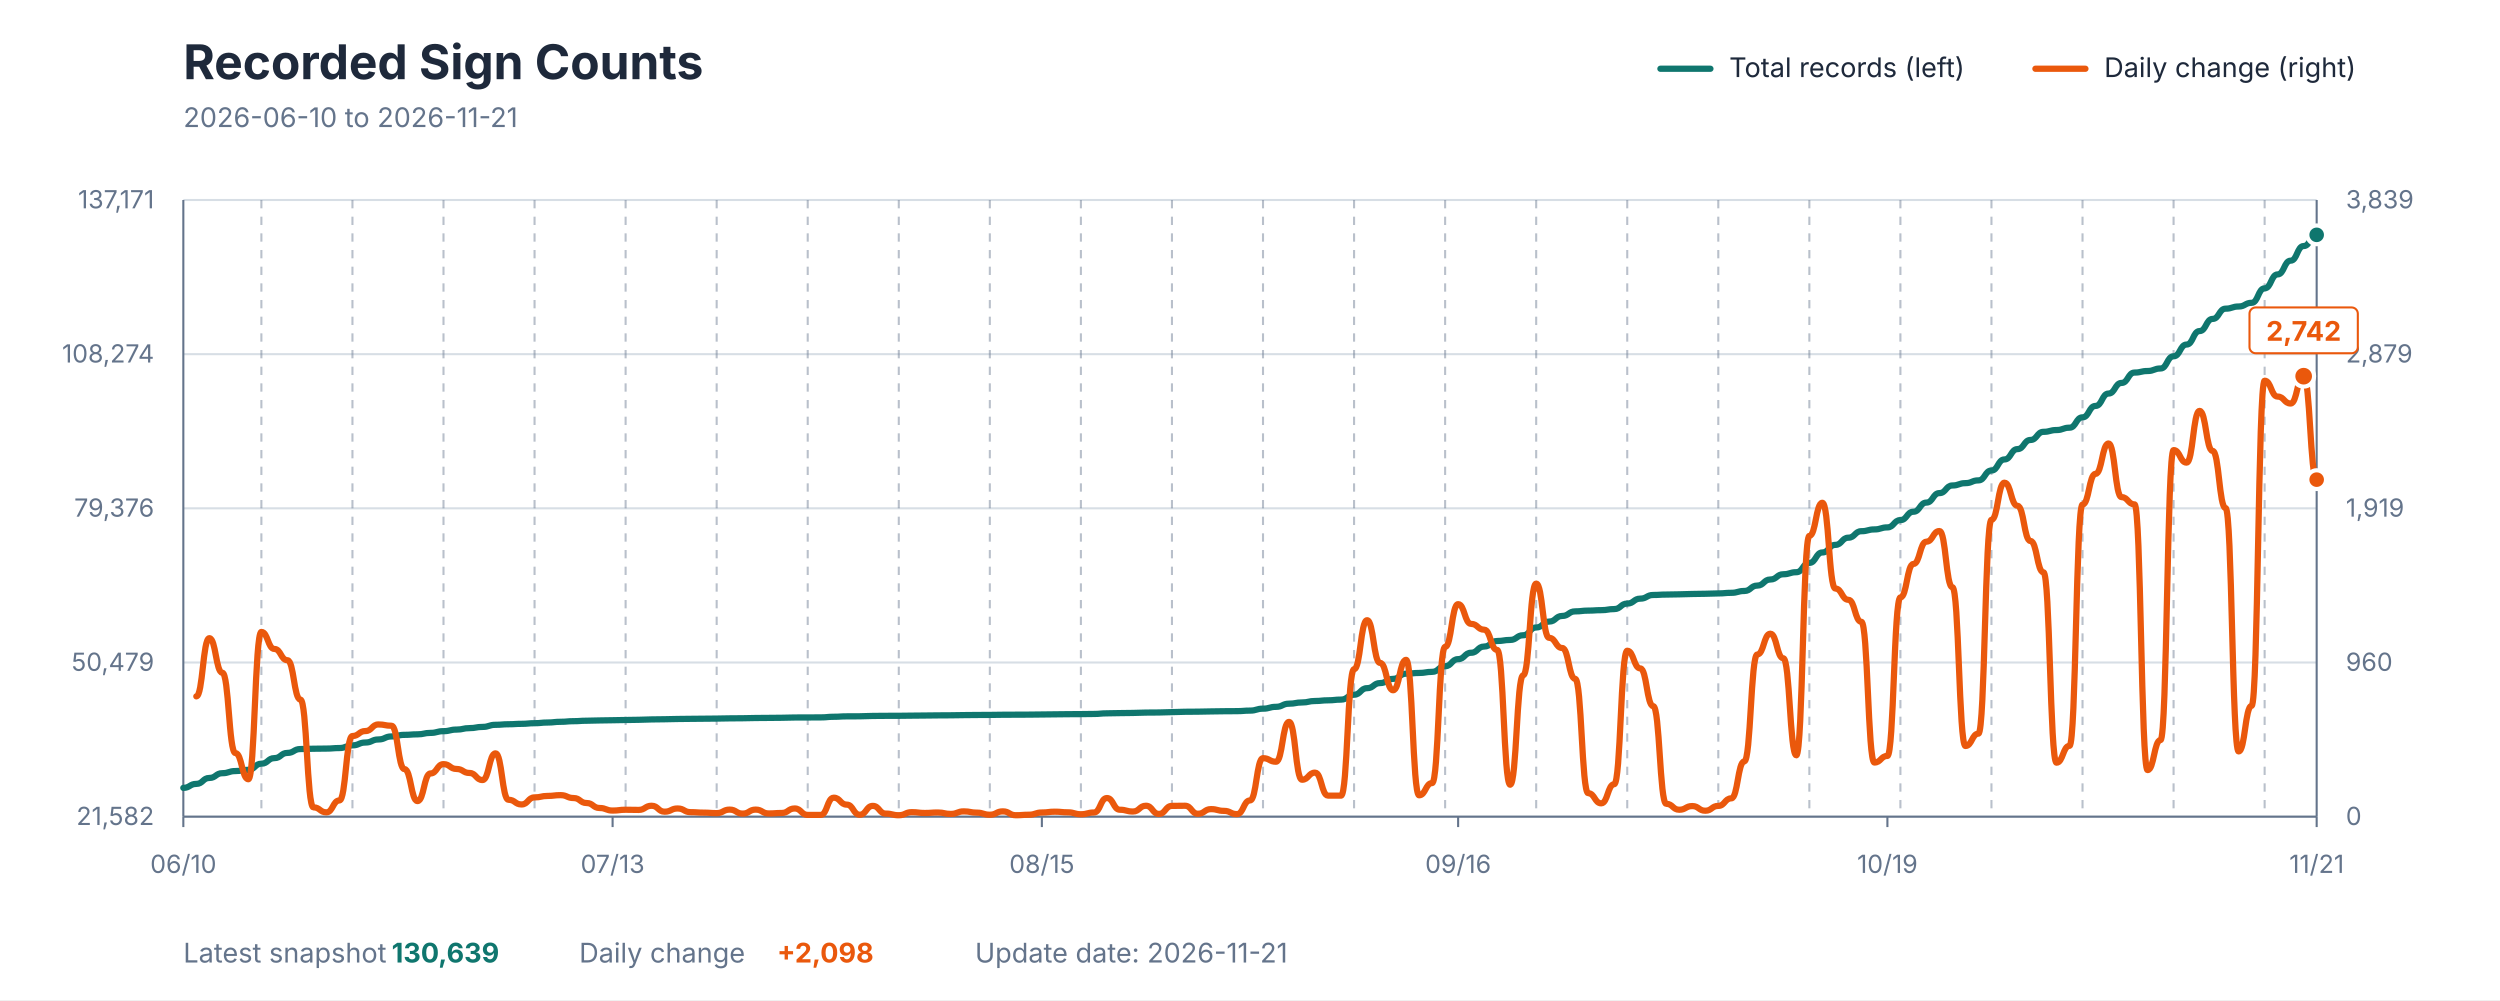
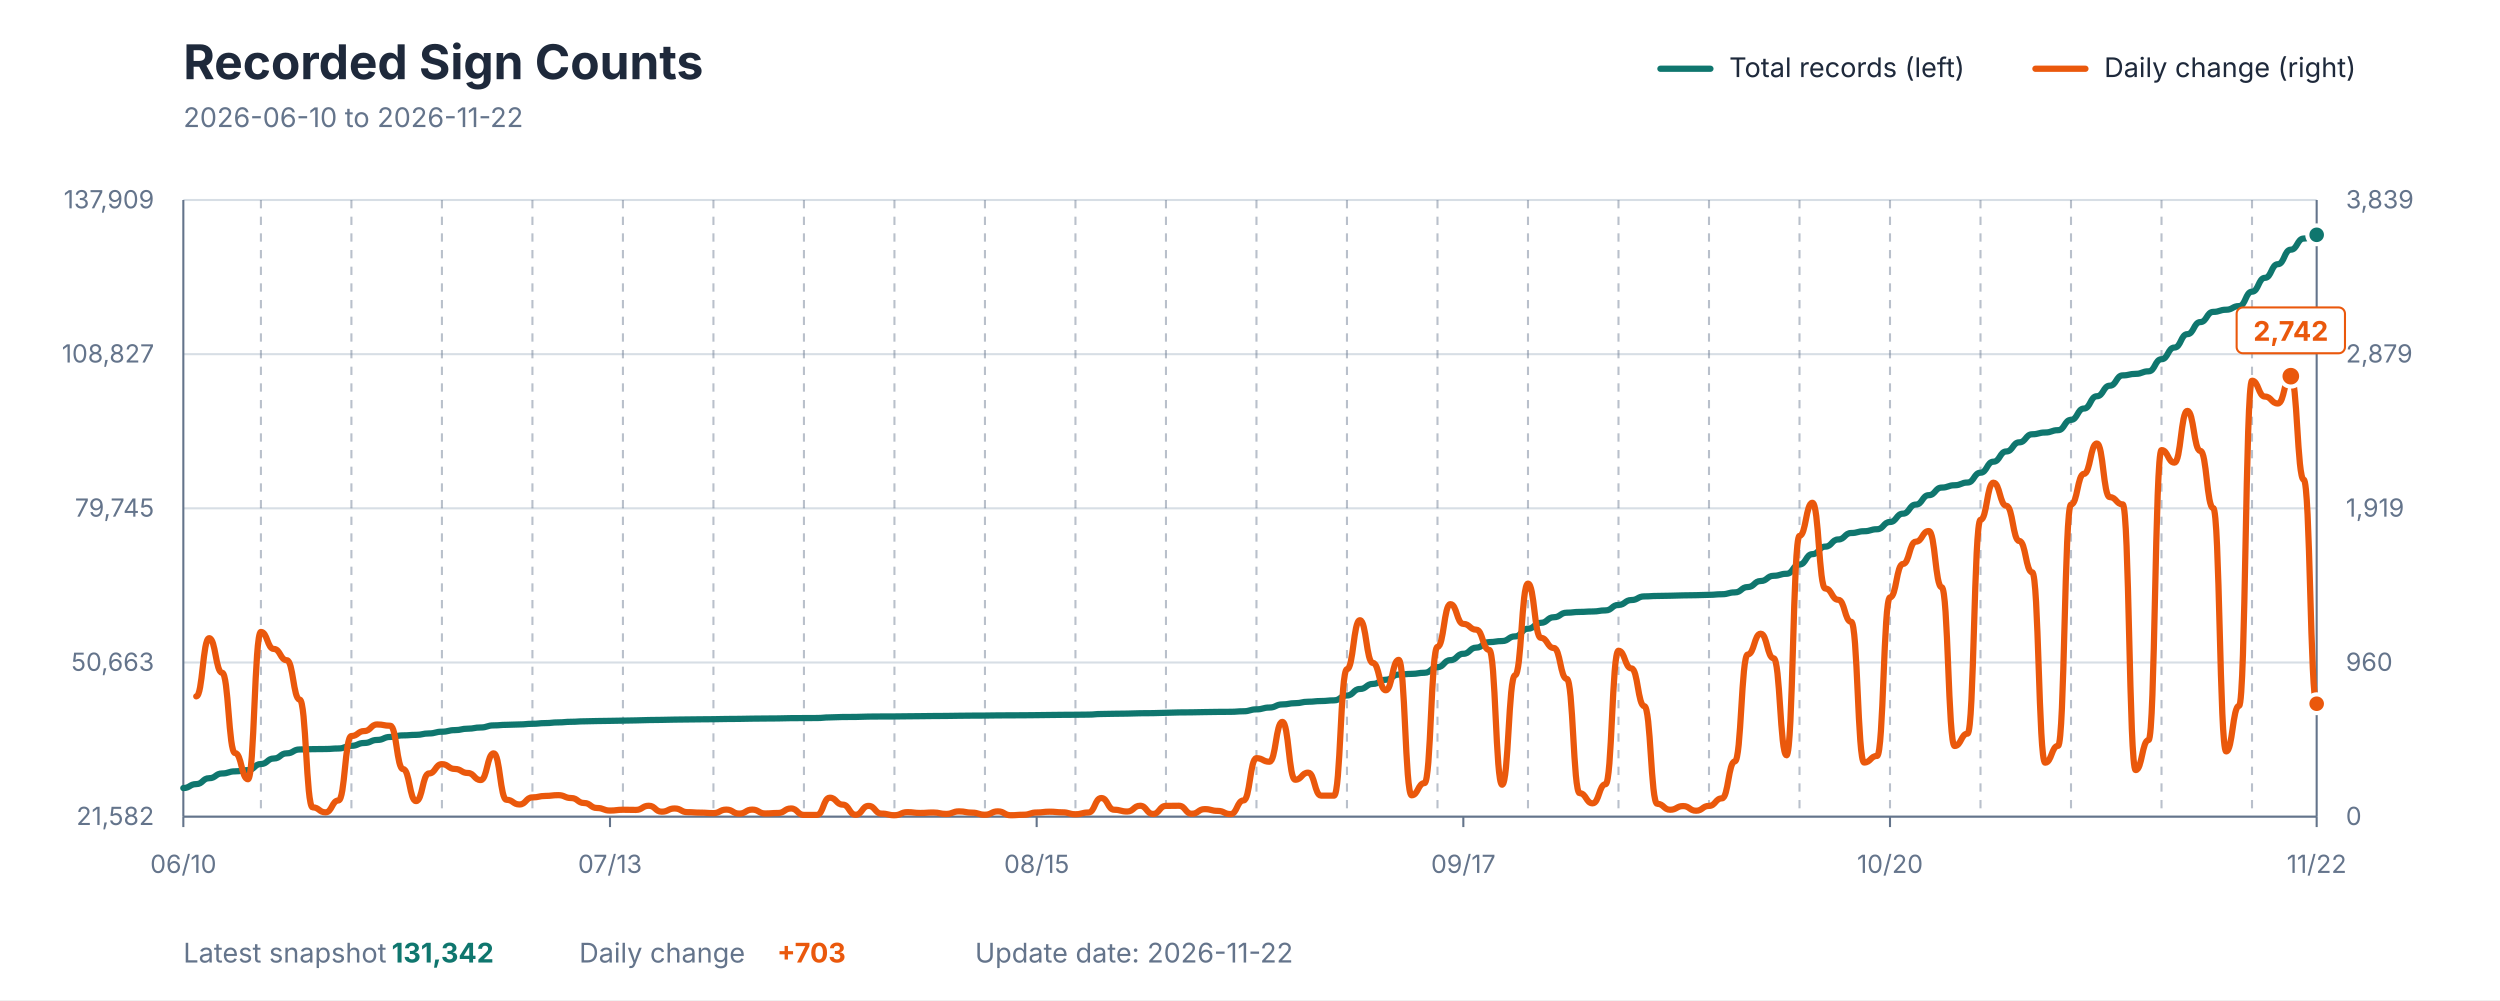
<svg xmlns="http://www.w3.org/2000/svg" viewBox="0 0 1200 480" role="img" aria-labelledby="title description">
  <style>
    text { font-family: -apple-system, BlinkMacSystemFont, "Segoe UI", sans-serif; }
    .title { fill: #1E293B; font-size: 23px; font-weight: 700; }
    .subtitle { fill: #64748B; font-size: 13px; }
    .axis-label { fill: #64748B; font-size: 12px; }
    .grid { stroke: #D7DEE5; stroke-width: 1; }
    .week { stroke: #64748B; stroke-width: 1; stroke-dasharray: 4 4; opacity: 0.45; }
    .axis { stroke: #64748B; stroke-width: 1; }
    .legend { fill: #1E293B; font-size: 13px; }
    .value { font-size: 13px; font-weight: 700; }
  </style>
  <rect width="1200" height="480" fill="#FFFFFF" />
  <text x="88" y="38" class="title">Recorded Sign Counts</text>
-   <text x="88" y="61" class="subtitle">2026-06-10 to 2026-11-21</text>
+   <text x="88" y="61" class="subtitle">2026-06-10 to 2026-11-22</text>
  <line x1="797" y1="33" x2="821" y2="33" stroke="#0F766E" stroke-width="3" stroke-linecap="round" />
  <text x="830" y="37" class="legend">Total records (left)</text>
  <line x1="977" y1="33" x2="1001" y2="33" stroke="#EA580C" stroke-width="3" stroke-linecap="round" />
  <text x="1010" y="37" class="legend">Daily change (right)</text>
  <line x1="88" y1="392" x2="1112" y2="392" class="grid" />
  <line x1="88" y1="318" x2="1112" y2="318" class="grid" />
  <line x1="88" y1="244" x2="1112" y2="244" class="grid" />
  <line x1="88" y1="170" x2="1112" y2="170" class="grid" />
  <line x1="88" y1="96" x2="1112" y2="96" class="grid" />
-   <line x1="125.463" y1="96" x2="125.463" y2="392" class="week" />
-   <line x1="169.171" y1="96" x2="169.171" y2="392" class="week" />
-   <line x1="212.878" y1="96" x2="212.878" y2="392" class="week" />
-   <line x1="256.585" y1="96" x2="256.585" y2="392" class="week" />
-   <line x1="300.293" y1="96" x2="300.293" y2="392" class="week" />
-   <line x1="344" y1="96" x2="344" y2="392" class="week" />
-   <line x1="387.707" y1="96" x2="387.707" y2="392" class="week" />
-   <line x1="431.415" y1="96" x2="431.415" y2="392" class="week" />
-   <line x1="475.122" y1="96" x2="475.122" y2="392" class="week" />
-   <line x1="518.829" y1="96" x2="518.829" y2="392" class="week" />
-   <line x1="562.537" y1="96" x2="562.537" y2="392" class="week" />
-   <line x1="606.244" y1="96" x2="606.244" y2="392" class="week" />
-   <line x1="649.951" y1="96" x2="649.951" y2="392" class="week" />
-   <line x1="693.659" y1="96" x2="693.659" y2="392" class="week" />
-   <line x1="737.366" y1="96" x2="737.366" y2="392" class="week" />
-   <line x1="781.073" y1="96" x2="781.073" y2="392" class="week" />
-   <line x1="824.78" y1="96" x2="824.78" y2="392" class="week" />
-   <line x1="868.488" y1="96" x2="868.488" y2="392" class="week" />
-   <line x1="912.195" y1="96" x2="912.195" y2="392" class="week" />
-   <line x1="955.902" y1="96" x2="955.902" y2="392" class="week" />
-   <line x1="999.61" y1="96" x2="999.61" y2="392" class="week" />
-   <line x1="1043.317" y1="96" x2="1043.317" y2="392" class="week" />
-   <line x1="1087.024" y1="96" x2="1087.024" y2="392" class="week" />
+   <line x1="125.236" y1="96" x2="125.236" y2="392" class="week" />
+   <line x1="168.679" y1="96" x2="168.679" y2="392" class="week" />
+   <line x1="212.121" y1="96" x2="212.121" y2="392" class="week" />
+   <line x1="255.564" y1="96" x2="255.564" y2="392" class="week" />
+   <line x1="299.006" y1="96" x2="299.006" y2="392" class="week" />
+   <line x1="342.448" y1="96" x2="342.448" y2="392" class="week" />
+   <line x1="385.891" y1="96" x2="385.891" y2="392" class="week" />
+   <line x1="429.333" y1="96" x2="429.333" y2="392" class="week" />
+   <line x1="472.776" y1="96" x2="472.776" y2="392" class="week" />
+   <line x1="516.218" y1="96" x2="516.218" y2="392" class="week" />
+   <line x1="559.661" y1="96" x2="559.661" y2="392" class="week" />
+   <line x1="603.103" y1="96" x2="603.103" y2="392" class="week" />
+   <line x1="646.545" y1="96" x2="646.545" y2="392" class="week" />
+   <line x1="689.988" y1="96" x2="689.988" y2="392" class="week" />
+   <line x1="733.43" y1="96" x2="733.43" y2="392" class="week" />
+   <line x1="776.873" y1="96" x2="776.873" y2="392" class="week" />
+   <line x1="820.315" y1="96" x2="820.315" y2="392" class="week" />
+   <line x1="863.758" y1="96" x2="863.758" y2="392" class="week" />
+   <line x1="907.2" y1="96" x2="907.2" y2="392" class="week" />
+   <line x1="950.642" y1="96" x2="950.642" y2="392" class="week" />
+   <line x1="994.085" y1="96" x2="994.085" y2="392" class="week" />
+   <line x1="1037.527" y1="96" x2="1037.527" y2="392" class="week" />
+   <line x1="1080.97" y1="96" x2="1080.97" y2="392" class="week" />
  <line x1="88" y1="96" x2="88" y2="392" class="axis" />
  <line x1="1112" y1="96" x2="1112" y2="392" class="axis" />
  <line x1="88" y1="392" x2="1112" y2="392" class="axis" />
  <text x="74" y="396" text-anchor="end" class="axis-label">21,582</text>
-   <text x="74" y="322" text-anchor="end" class="axis-label">50,479</text>
-   <text x="74" y="248" text-anchor="end" class="axis-label">79,376</text>
-   <text x="74" y="174" text-anchor="end" class="axis-label">108,274</text>
-   <text x="74" y="100" text-anchor="end" class="axis-label">137,171</text>
+   <text x="74" y="322" text-anchor="end" class="axis-label">50,663</text>
+   <text x="74" y="248" text-anchor="end" class="axis-label">79,745</text>
+   <text x="74" y="174" text-anchor="end" class="axis-label">108,827</text>
+   <text x="74" y="100" text-anchor="end" class="axis-label">137,909</text>
  <text x="1126" y="396" text-anchor="start" class="axis-label">0</text>
  <text x="1126" y="322" text-anchor="start" class="axis-label">960</text>
  <text x="1126" y="248" text-anchor="start" class="axis-label">1,919</text>
  <text x="1126" y="174" text-anchor="start" class="axis-label">2,879</text>
  <text x="1126" y="100" text-anchor="start" class="axis-label">3,839</text>
  <line x1="88" y1="392" x2="88" y2="397" class="axis" />
  <text x="88" y="419" text-anchor="middle" class="axis-label">06/10</text>
-   <line x1="294.049" y1="392" x2="294.049" y2="397" class="axis" />
-   <text x="294.049" y="419" text-anchor="middle" class="axis-label">07/13</text>
-   <line x1="500.098" y1="392" x2="500.098" y2="397" class="axis" />
-   <text x="500.098" y="419" text-anchor="middle" class="axis-label">08/15</text>
-   <line x1="699.902" y1="392" x2="699.902" y2="397" class="axis" />
-   <text x="699.902" y="419" text-anchor="middle" class="axis-label">09/16</text>
-   <line x1="905.951" y1="392" x2="905.951" y2="397" class="axis" />
-   <text x="905.951" y="419" text-anchor="middle" class="axis-label">10/19</text>
+   <line x1="292.8" y1="392" x2="292.8" y2="397" class="axis" />
+   <text x="292.8" y="419" text-anchor="middle" class="axis-label">07/13</text>
+   <line x1="497.6" y1="392" x2="497.6" y2="397" class="axis" />
+   <text x="497.6" y="419" text-anchor="middle" class="axis-label">08/15</text>
+   <line x1="702.4" y1="392" x2="702.4" y2="397" class="axis" />
+   <text x="702.4" y="419" text-anchor="middle" class="axis-label">09/17</text>
+   <line x1="907.2" y1="392" x2="907.2" y2="397" class="axis" />
+   <text x="907.2" y="419" text-anchor="middle" class="axis-label">10/20</text>
  <line x1="1112" y1="392" x2="1112" y2="397" class="axis" />
-   <text x="1112" y="419" text-anchor="middle" class="axis-label">11/21</text>
-   <path d="M 88.00 378.18 C 91.12 378.18, 91.12 376.27, 94.24 376.27 C 97.37 376.27, 97.37 373.42, 100.49 373.42 C 103.61 373.42, 103.61 371.13, 106.73 371.13 C 109.85 371.13, 109.85 370.11, 112.98 370.11 C 116.10 370.11, 116.10 369.52, 119.22 369.52 C 122.34 369.52, 122.34 366.57, 125.46 366.57 C 128.59 366.57, 128.59 363.90, 131.71 363.90 C 134.83 363.90, 134.83 361.40, 137.95 361.40 C 141.07 361.40, 141.07 359.54, 144.20 359.54 C 147.32 359.54, 147.32 359.39, 150.44 359.39 C 153.56 359.39, 153.56 359.32, 156.68 359.32 C 159.80 359.32, 159.80 359.06, 162.93 359.06 C 166.05 359.06, 166.05 357.77, 169.17 357.77 C 172.29 357.77, 172.29 356.41, 175.41 356.41 C 178.54 356.41, 178.54 354.94, 181.66 354.94 C 184.78 354.94, 184.78 353.49, 187.90 353.49 C 191.02 353.49, 191.02 352.73, 194.15 352.73 C 197.27 352.73, 197.27 352.48, 200.39 352.48 C 203.51 352.48, 203.51 351.79, 206.63 351.79 C 209.76 351.79, 209.76 350.96, 212.88 350.96 C 216.00 350.96, 216.00 350.20, 219.12 350.20 C 222.24 350.20, 222.24 349.50, 225.37 349.50 C 228.49 349.50, 228.49 348.92, 231.61 348.92 C 234.73 348.92, 234.73 347.91, 237.85 347.91 C 240.98 347.91, 240.98 347.64, 244.10 347.64 C 247.22 347.64, 247.22 347.44, 250.34 347.44 C 253.46 347.44, 253.46 347.14, 256.59 347.14 C 259.71 347.14, 259.71 346.81, 262.83 346.81 C 265.95 346.81, 265.95 346.46, 269.07 346.46 C 272.20 346.46, 272.20 346.17, 275.32 346.17 C 278.44 346.17, 278.44 345.95, 281.56 345.95 C 284.68 345.95, 284.68 345.81, 287.80 345.81 C 290.93 345.81, 290.93 345.71, 294.05 345.71 C 297.17 345.71, 297.17 345.60, 300.29 345.60 C 303.41 345.60, 303.41 345.50, 306.54 345.50 C 309.66 345.50, 309.66 345.32, 312.78 345.32 C 315.90 345.32, 315.90 345.24, 319.02 345.24 C 322.15 345.24, 322.15 345.11, 325.27 345.11 C 328.39 345.11, 328.39 345.04, 331.51 345.04 C 334.63 345.04, 334.63 344.98, 337.76 344.98 C 340.88 344.98, 340.88 344.92, 344.00 344.92 C 347.12 344.92, 347.12 344.81, 350.24 344.81 C 353.37 344.81, 353.37 344.76, 356.49 344.76 C 359.61 344.76, 359.61 344.64, 362.73 344.64 C 365.85 344.64, 365.85 344.59, 368.98 344.59 C 372.10 344.59, 372.10 344.53, 375.22 344.53 C 378.34 344.53, 378.34 344.40, 381.46 344.40 C 384.59 344.40, 384.59 344.38, 387.71 344.38 C 390.83 344.38, 390.83 344.35, 393.95 344.35 C 397.07 344.35, 397.07 344.05, 400.20 344.05 C 403.32 344.05, 403.32 343.85, 406.44 343.85 C 409.56 343.85, 409.56 343.82, 412.68 343.82 C 415.80 343.82, 415.80 343.65, 418.93 343.65 C 422.05 343.65, 422.05 343.60, 425.17 343.60 C 428.29 343.60, 428.29 343.58, 431.41 343.58 C 434.54 343.58, 434.54 343.51, 437.66 343.51 C 440.78 343.51, 440.78 343.45, 443.90 343.45 C 447.02 343.45, 447.02 343.38, 450.15 343.38 C 453.27 343.38, 453.27 343.34, 456.39 343.34 C 459.51 343.34, 459.51 343.25, 462.63 343.25 C 465.76 343.25, 465.76 343.19, 468.88 343.19 C 472.00 343.19, 472.00 343.16, 475.12 343.16 C 478.24 343.16, 478.24 343.08, 481.37 343.08 C 484.49 343.08, 484.49 343.05, 487.61 343.05 C 490.73 343.05, 490.73 343.02, 493.85 343.02 C 496.98 343.02, 496.98 342.95, 500.10 342.95 C 503.22 342.95, 503.22 342.88, 506.34 342.88 C 509.46 342.88, 509.46 342.81, 512.59 342.81 C 515.71 342.81, 515.71 342.77, 518.83 342.77 C 521.95 342.77, 521.95 342.70, 525.07 342.70 C 528.20 342.70, 528.20 342.40, 531.32 342.40 C 534.44 342.40, 534.44 342.29, 537.56 342.29 C 540.68 342.29, 540.68 342.21, 543.80 342.21 C 546.93 342.21, 546.93 342.04, 550.05 342.04 C 553.17 342.04, 553.17 341.99, 556.29 341.99 C 559.41 341.99, 559.41 341.82, 562.54 341.82 C 565.66 341.82, 565.66 341.65, 568.78 341.65 C 571.90 341.65, 571.90 341.60, 575.02 341.60 C 578.15 341.60, 578.15 341.48, 581.27 341.48 C 584.39 341.48, 584.39 341.39, 587.51 341.39 C 590.63 341.39, 590.63 341.35, 593.76 341.35 C 596.88 341.35, 596.88 341.09, 600.00 341.09 C 603.12 341.09, 603.12 340.16, 606.24 340.16 C 609.37 340.16, 609.37 339.28, 612.49 339.28 C 615.61 339.28, 615.61 337.77, 618.73 337.77 C 621.85 337.77, 621.85 337.18, 624.98 337.18 C 628.10 337.18, 628.10 336.48, 631.22 336.48 C 634.34 336.48, 634.34 336.15, 637.46 336.15 C 640.59 336.15, 640.59 335.81, 643.71 335.81 C 646.83 335.81, 646.83 333.46, 649.95 333.46 C 653.07 333.46, 653.07 330.33, 656.20 330.33 C 659.32 330.33, 659.32 327.88, 662.44 327.88 C 665.56 327.88, 665.56 325.86, 668.68 325.86 C 671.80 325.86, 671.80 323.36, 674.93 323.36 C 678.05 323.36, 678.05 323.02, 681.17 323.02 C 684.29 323.02, 684.29 322.49, 687.41 322.49 C 690.54 322.49, 690.54 319.78, 693.66 319.78 C 696.78 319.78, 696.78 316.39, 699.90 316.39 C 703.02 316.39, 703.02 313.32, 706.15 313.32 C 709.27 313.32, 709.27 310.34, 712.39 310.34 C 715.51 310.34, 715.51 307.68, 718.63 307.68 C 721.76 307.68, 721.76 307.17, 724.88 307.17 C 728.00 307.17, 728.00 304.92, 731.12 304.92 C 734.24 304.92, 734.24 301.20, 737.37 301.20 C 740.49 301.20, 740.49 298.35, 743.61 298.35 C 746.73 298.35, 746.73 295.66, 749.85 295.66 C 752.98 295.66, 752.98 293.46, 756.10 293.46 C 759.22 293.46, 759.22 293.09, 762.34 293.09 C 765.46 293.09, 765.46 292.88, 768.59 292.88 C 771.71 292.88, 771.71 292.36, 774.83 292.36 C 777.95 292.36, 777.95 289.72, 781.07 289.72 C 784.20 289.72, 784.20 287.35, 787.32 287.35 C 790.44 287.35, 790.44 285.59, 793.56 285.59 C 796.68 285.59, 796.68 285.39, 799.80 285.39 C 802.93 285.39, 802.93 285.28, 806.05 285.28 C 809.17 285.28, 809.17 285.11, 812.29 285.11 C 815.41 285.11, 815.41 285.01, 818.54 285.01 C 821.66 285.01, 821.66 284.84, 824.78 284.84 C 827.90 284.84, 827.90 284.55, 831.02 284.55 C 834.15 284.55, 834.15 283.67, 837.27 283.67 C 840.39 283.67, 840.39 281.08, 843.51 281.08 C 846.63 281.08, 846.63 278.16, 849.76 278.16 C 852.88 278.16, 852.88 275.64, 856.00 275.64 C 859.12 275.64, 859.12 274.66, 862.24 274.66 C 865.37 274.66, 865.37 270.18, 868.49 270.18 C 871.61 270.18, 871.61 265.18, 874.73 265.18 C 877.85 265.18, 877.85 261.54, 880.98 261.54 C 884.10 261.54, 884.10 258.09, 887.22 258.09 C 890.34 258.09, 890.34 254.98, 893.46 254.98 C 896.59 254.98, 896.59 254.12, 899.71 254.12 C 902.83 254.12, 902.83 253.15, 905.95 253.15 C 909.07 253.15, 909.07 249.65, 912.20 249.65 C 915.32 249.65, 915.32 245.63, 918.44 245.63 C 921.56 245.63, 921.56 241.24, 924.68 241.24 C 927.80 241.24, 927.80 236.69, 930.93 236.69 C 934.05 236.69, 934.05 233.03, 937.17 233.03 C 940.29 233.03, 940.29 231.91, 943.41 231.91 C 946.54 231.91, 946.54 230.58, 949.66 230.58 C 952.78 230.58, 952.78 225.85, 955.90 225.85 C 959.02 225.85, 959.02 220.53, 962.15 220.53 C 965.27 220.53, 965.27 215.57, 968.39 215.57 C 971.51 215.57, 971.51 211.18, 974.63 211.18 C 977.76 211.18, 977.76 207.28, 980.88 207.28 C 984.00 207.28, 984.00 206.42, 987.12 206.42 C 990.24 206.42, 990.24 205.29, 993.37 205.29 C 996.49 205.29, 996.49 200.32, 999.61 200.32 C 1002.73 200.32, 1002.73 194.85, 1005.85 194.85 C 1008.98 194.85, 1008.98 188.90, 1012.10 188.90 C 1015.22 188.90, 1015.22 183.81, 1018.34 183.81 C 1021.46 183.81, 1021.46 178.83, 1024.59 178.83 C 1027.71 178.83, 1027.71 178.09, 1030.83 178.09 C 1033.95 178.09, 1033.95 176.87, 1037.07 176.87 C 1040.20 176.87, 1040.20 171.02, 1043.32 171.02 C 1046.44 171.02, 1046.44 165.38, 1049.56 165.38 C 1052.68 165.38, 1052.68 158.91, 1055.80 158.91 C 1058.93 158.91, 1058.93 153.08, 1062.05 153.08 C 1065.17 153.08, 1065.17 148.16, 1068.29 148.16 C 1071.41 148.16, 1071.41 147.12, 1074.54 147.12 C 1077.66 147.12, 1077.66 145.35, 1080.78 145.35 C 1083.90 145.35, 1083.90 138.40, 1087.02 138.40 C 1090.15 138.40, 1090.15 131.71, 1093.27 131.71 C 1096.39 131.71, 1096.39 125.12, 1099.51 125.12 C 1102.63 125.12, 1102.63 118.10, 1105.76 118.10 C 1108.88 118.10, 1108.88 112.73, 1112.00 112.73" fill="none" stroke="#0F766E" stroke-width="3" stroke-linecap="round" stroke-linejoin="round" />
-   <path d="M 94.24 334.25 C 97.37 334.25, 97.37 306.33, 100.49 306.33 C 103.61 306.33, 103.61 322.91, 106.73 322.91 C 109.85 322.91, 109.85 361.47, 112.98 361.47 C 116.10 361.47, 116.10 374.03, 119.22 374.03 C 122.34 374.03, 122.34 303.33, 125.46 303.33 C 128.59 303.33, 128.59 311.50, 131.71 311.50 C 134.83 311.50, 134.83 316.90, 137.95 316.90 C 141.07 316.90, 141.07 335.79, 144.20 335.79 C 147.32 335.79, 147.32 387.53, 150.44 387.53 C 153.56 387.53, 153.56 389.92, 156.68 389.92 C 159.80 389.92, 159.80 384.21, 162.93 384.21 C 166.05 384.21, 166.05 353.29, 169.17 353.29 C 172.29 353.29, 172.29 350.90, 175.41 350.90 C 178.54 350.90, 178.54 347.74, 181.66 347.74 C 184.78 347.74, 184.78 348.36, 187.90 348.36 C 191.02 348.36, 191.02 369.18, 194.15 369.18 C 197.27 369.18, 197.27 384.52, 200.39 384.52 C 203.51 384.52, 203.51 371.26, 206.63 371.26 C 209.76 371.26, 209.76 366.79, 212.88 366.79 C 216.00 366.79, 216.00 369.10, 219.12 369.10 C 222.24 369.10, 222.24 371.03, 225.37 371.03 C 228.49 371.03, 228.49 374.42, 231.61 374.42 C 234.73 374.42, 234.73 361.62, 237.85 361.62 C 240.98 361.62, 240.98 383.90, 244.10 383.90 C 247.22 383.90, 247.22 386.14, 250.34 386.14 C 253.46 386.14, 253.46 382.75, 256.59 382.75 C 259.71 382.75, 259.71 382.05, 262.83 382.05 C 265.95 382.05, 265.95 381.67, 269.07 381.67 C 272.20 381.67, 272.20 383.06, 275.32 383.06 C 278.44 383.06, 278.44 385.45, 281.56 385.45 C 284.68 385.45, 284.68 387.84, 287.80 387.84 C 290.93 387.84, 290.93 389.07, 294.05 389.07 C 297.17 389.07, 297.17 388.68, 300.29 388.68 C 303.41 388.68, 303.41 388.76, 306.54 388.76 C 309.66 388.76, 309.66 386.76, 312.78 386.76 C 315.90 386.76, 315.90 389.61, 319.02 389.61 C 322.15 389.61, 322.15 388.07, 325.27 388.07 C 328.39 388.07, 328.39 389.84, 331.51 389.84 C 334.63 389.84, 334.63 390.07, 337.76 390.07 C 340.88 390.07, 340.88 390.30, 344.00 390.30 C 347.12 390.30, 347.12 388.61, 350.24 388.61 C 353.37 388.61, 353.37 390.53, 356.49 390.53 C 359.61 390.53, 359.61 388.61, 362.73 388.61 C 365.85 388.61, 365.85 390.46, 368.98 390.46 C 372.10 390.46, 372.10 390.23, 375.22 390.23 C 378.34 390.23, 378.34 388.07, 381.46 388.07 C 384.59 388.07, 384.59 391.15, 387.71 391.15 C 390.83 391.15, 390.83 391.15, 393.95 391.15 C 397.07 391.15, 397.07 382.90, 400.20 382.90 C 403.32 382.90, 403.32 386.22, 406.44 386.22 C 409.56 386.22, 409.56 391.07, 412.68 391.07 C 415.80 391.07, 415.80 386.83, 418.93 386.83 C 422.05 386.83, 422.05 390.53, 425.17 390.53 C 428.29 390.53, 428.29 391.31, 431.41 391.31 C 434.54 391.31, 434.54 389.84, 437.66 389.84 C 440.78 389.84, 440.78 390.23, 443.90 390.23 C 447.02 390.23, 447.02 390.00, 450.15 390.00 C 453.27 390.00, 453.27 390.69, 456.39 390.69 C 459.51 390.69, 459.51 389.46, 462.63 389.46 C 465.76 389.46, 465.76 390.07, 468.88 390.07 C 472.00 390.07, 472.00 391.07, 475.12 391.07 C 478.24 391.07, 478.24 389.46, 481.37 389.46 C 484.49 389.46, 484.49 391.31, 487.61 391.31 C 490.73 391.31, 490.73 391.07, 493.85 391.07 C 496.98 391.07, 496.98 390.00, 500.10 390.00 C 503.22 390.00, 503.22 389.61, 506.34 389.61 C 509.46 389.61, 509.46 389.92, 512.59 389.92 C 515.71 389.92, 515.71 390.84, 518.83 390.84 C 521.95 390.84, 521.95 390.00, 525.07 390.00 C 528.20 390.00, 528.20 383.06, 531.32 383.06 C 534.44 383.06, 534.44 388.68, 537.56 388.68 C 540.68 388.68, 540.68 389.53, 543.80 389.53 C 546.93 389.53, 546.93 386.76, 550.05 386.76 C 553.17 386.76, 553.17 390.69, 556.29 390.69 C 559.41 390.69, 559.41 386.83, 562.54 386.83 C 565.66 386.83, 565.66 386.76, 568.78 386.76 C 571.90 386.76, 571.90 390.61, 575.02 390.61 C 578.15 390.61, 578.15 388.38, 581.27 388.38 C 584.39 388.38, 584.39 389.22, 587.51 389.22 C 590.63 389.22, 590.63 390.77, 593.76 390.77 C 596.88 390.77, 596.88 384.21, 600.00 384.21 C 603.12 384.21, 603.12 363.93, 606.24 363.93 C 609.37 363.93, 609.37 365.63, 612.49 365.63 C 615.61 365.63, 615.61 346.51, 618.73 346.51 C 621.85 346.51, 621.85 374.27, 624.98 374.27 C 628.10 374.27, 628.10 370.87, 631.22 370.87 C 634.34 370.87, 634.34 381.90, 637.46 381.90 C 640.59 381.90, 640.59 381.90, 643.71 381.90 C 646.83 381.90, 646.83 321.22, 649.95 321.22 C 653.07 321.22, 653.07 297.70, 656.20 297.70 C 659.32 297.70, 659.32 318.21, 662.44 318.21 C 665.56 318.21, 665.56 331.32, 668.68 331.32 C 671.80 331.32, 671.80 316.74, 674.93 316.74 C 678.05 316.74, 678.05 381.74, 681.17 381.74 C 684.29 381.74, 684.29 375.88, 687.41 375.88 C 690.54 375.88, 690.54 310.50, 693.66 310.50 C 696.78 310.50, 696.78 289.99, 699.90 289.99 C 703.02 289.99, 703.02 299.47, 706.15 299.47 C 709.27 299.47, 709.27 302.25, 712.39 302.25 C 715.51 302.25, 715.51 311.96, 718.63 311.96 C 721.76 311.96, 721.76 376.66, 724.88 376.66 C 728.00 376.66, 728.00 324.15, 731.12 324.15 C 734.24 324.15, 734.24 280.12, 737.37 280.12 C 740.49 280.12, 740.49 306.18, 743.61 306.18 C 746.73 306.18, 746.73 311.04, 749.85 311.04 C 752.98 311.04, 752.98 325.84, 756.10 325.84 C 759.22 325.84, 759.22 380.74, 762.34 380.74 C 765.46 380.74, 765.46 385.60, 768.59 385.60 C 771.71 385.60, 771.71 376.42, 774.83 376.42 C 777.95 376.42, 777.95 312.35, 781.07 312.35 C 784.20 312.35, 784.20 320.83, 787.32 320.83 C 790.44 320.83, 790.44 338.95, 793.56 338.95 C 796.68 338.95, 796.68 385.83, 799.80 385.83 C 802.93 385.83, 802.93 388.68, 806.05 388.68 C 809.17 388.68, 809.17 386.91, 812.29 386.91 C 815.41 386.91, 815.41 389.15, 818.54 389.15 C 821.66 389.15, 821.66 386.83, 824.78 386.83 C 827.90 386.83, 827.90 383.21, 831.02 383.21 C 834.15 383.21, 834.15 365.48, 837.27 365.48 C 840.39 365.48, 840.39 314.12, 843.51 314.12 C 846.63 314.12, 846.63 304.17, 849.76 304.17 C 852.88 304.17, 852.88 315.97, 856.00 315.97 C 859.12 315.97, 859.12 362.54, 862.24 362.54 C 865.37 362.54, 865.37 257.22, 868.49 257.22 C 871.61 257.22, 871.61 241.33, 874.73 241.33 C 877.85 241.33, 877.85 282.51, 880.98 282.51 C 884.10 282.51, 884.10 287.90, 887.22 287.90 C 890.34 287.90, 890.34 298.47, 893.46 298.47 C 896.59 298.47, 896.59 366.01, 899.71 366.01 C 902.83 366.01, 902.83 362.85, 905.95 362.85 C 909.07 362.85, 909.07 286.75, 912.20 286.75 C 915.32 286.75, 915.32 270.71, 918.44 270.71 C 921.56 270.71, 921.56 259.99, 924.68 259.99 C 927.80 259.99, 927.80 254.90, 930.93 254.90 C 934.05 254.90, 934.05 281.89, 937.17 281.89 C 940.29 281.89, 940.29 358.07, 943.41 358.07 C 946.54 358.07, 946.54 352.14, 949.66 352.14 C 952.78 352.14, 952.78 249.51, 955.90 249.51 C 959.02 249.51, 959.02 231.69, 962.15 231.69 C 965.27 231.69, 965.27 242.80, 968.39 242.80 C 971.51 242.80, 971.51 259.68, 974.63 259.68 C 977.76 259.68, 977.76 274.72, 980.88 274.72 C 984.00 274.72, 984.00 366.09, 987.12 366.09 C 990.24 366.09, 990.24 358.00, 993.37 358.00 C 996.49 358.00, 996.49 242.18, 999.61 242.18 C 1002.73 242.18, 1002.73 227.45, 1005.85 227.45 C 1008.98 227.45, 1008.98 212.88, 1012.10 212.88 C 1015.22 212.88, 1015.22 238.63, 1018.34 238.63 C 1021.46 238.63, 1021.46 242.10, 1024.59 242.10 C 1027.71 242.10, 1027.71 369.64, 1030.83 369.64 C 1033.95 369.64, 1033.95 355.22, 1037.07 355.22 C 1040.20 355.22, 1040.20 216.04, 1043.32 216.04 C 1046.44 216.04, 1046.44 222.06, 1049.56 222.06 C 1052.68 222.06, 1052.68 197.23, 1055.80 197.23 C 1058.93 197.23, 1058.93 216.43, 1062.05 216.43 C 1065.17 216.43, 1065.17 243.88, 1068.29 243.88 C 1071.41 243.88, 1071.41 360.69, 1074.54 360.69 C 1077.66 360.69, 1077.66 338.80, 1080.78 338.80 C 1083.90 338.80, 1083.90 182.73, 1087.02 182.73 C 1090.15 182.73, 1090.15 190.36, 1093.27 190.36 C 1096.39 190.36, 1096.39 193.68, 1099.51 193.68 C 1102.63 193.68, 1102.63 180.57, 1105.76 180.57 C 1108.88 180.57, 1108.88 230.23, 1112.00 230.23" fill="none" stroke="#EA580C" stroke-width="3" stroke-linecap="round" stroke-linejoin="round" />
-   <circle cx="1105.756" cy="180.571" r="5" fill="#EA580C" stroke="#FFFFFF" stroke-width="2" />
-   <rect x="1079.756" y="147.571" width="52" height="22" rx="3" fill="#FFFFFF" stroke="#EA580C" stroke-width="1" />
-   <text x="1105.756" y="163.571" text-anchor="middle" class="value" fill="#EA580C">2,742</text>
-   <circle cx="1112" cy="112.727" r="4.5" fill="#0F766E" stroke="#FFFFFF" stroke-width="2" />
-   <circle cx="1112" cy="230.229" r="4.5" fill="#EA580C" stroke="#FFFFFF" stroke-width="2" />
+   <text x="1112" y="419" text-anchor="middle" class="axis-label">11/22</text>
+   <path d="M 88.00 378.27 C 91.10 378.27, 91.10 376.37, 94.21 376.37 C 97.31 376.37, 97.31 373.54, 100.41 373.54 C 103.52 373.54, 103.52 371.26, 106.62 371.26 C 109.72 371.26, 109.72 370.25, 112.82 370.25 C 115.93 370.25, 115.93 369.66, 119.03 369.66 C 122.13 369.66, 122.13 366.73, 125.24 366.73 C 128.34 366.73, 128.34 364.08, 131.44 364.08 C 134.55 364.08, 134.55 361.60, 137.65 361.60 C 140.75 361.60, 140.75 359.74, 143.85 359.74 C 146.96 359.74, 146.96 359.59, 150.06 359.59 C 153.16 359.59, 153.16 359.53, 156.27 359.53 C 159.37 359.53, 159.37 359.27, 162.47 359.27 C 165.58 359.27, 165.58 357.99, 168.68 357.99 C 171.78 357.99, 171.78 356.63, 174.88 356.63 C 177.99 356.63, 177.99 355.17, 181.09 355.17 C 184.19 355.17, 184.19 353.73, 187.30 353.73 C 190.40 353.73, 190.40 352.98, 193.50 352.98 C 196.61 352.98, 196.61 352.73, 199.71 352.73 C 202.81 352.73, 202.81 352.05, 205.92 352.05 C 209.02 352.05, 209.02 351.22, 212.12 351.22 C 215.22 351.22, 215.22 350.46, 218.33 350.46 C 221.43 350.46, 221.43 349.77, 224.53 349.77 C 227.64 349.77, 227.64 349.19, 230.74 349.19 C 233.84 349.19, 233.84 348.19, 236.95 348.19 C 240.05 348.19, 240.05 347.92, 243.15 347.92 C 246.25 347.92, 246.25 347.73, 249.36 347.73 C 252.46 347.73, 252.46 347.42, 255.56 347.42 C 258.67 347.42, 258.67 347.09, 261.77 347.09 C 264.87 347.09, 264.87 346.75, 267.98 346.75 C 271.08 346.75, 271.08 346.46, 274.18 346.46 C 277.28 346.46, 277.28 346.24, 280.39 346.24 C 283.49 346.24, 283.49 346.10, 286.59 346.10 C 289.70 346.10, 289.70 346.01, 292.80 346.01 C 295.90 346.01, 295.90 345.90, 299.01 345.90 C 302.11 345.90, 302.11 345.79, 305.21 345.79 C 308.32 345.79, 308.32 345.62, 311.42 345.62 C 314.52 345.62, 314.52 345.54, 317.62 345.54 C 320.73 345.54, 320.73 345.41, 323.83 345.41 C 326.93 345.41, 326.93 345.34, 330.04 345.34 C 333.14 345.34, 333.14 345.27, 336.24 345.27 C 339.35 345.27, 339.35 345.22, 342.45 345.22 C 345.55 345.22, 345.55 345.11, 348.65 345.11 C 351.76 345.11, 351.76 345.06, 354.86 345.06 C 357.96 345.06, 357.96 344.95, 361.07 344.95 C 364.17 344.95, 364.17 344.89, 367.27 344.89 C 370.38 344.89, 370.38 344.84, 373.48 344.84 C 376.58 344.84, 376.58 344.71, 379.68 344.71 C 382.79 344.71, 382.79 344.68, 385.89 344.68 C 388.99 344.68, 388.99 344.65, 392.10 344.65 C 395.20 344.65, 395.20 344.35, 398.30 344.35 C 401.41 344.35, 401.41 344.16, 404.51 344.16 C 407.61 344.16, 407.61 344.13, 410.72 344.13 C 413.82 344.13, 413.82 343.96, 416.92 343.96 C 420.02 343.96, 420.02 343.91, 423.13 343.91 C 426.23 343.91, 426.23 343.89, 429.33 343.89 C 432.44 343.89, 432.44 343.82, 435.54 343.82 C 438.64 343.82, 438.64 343.76, 441.75 343.76 C 444.85 343.76, 444.85 343.69, 447.95 343.69 C 451.05 343.69, 451.05 343.65, 454.16 343.65 C 457.26 343.65, 457.26 343.56, 460.36 343.56 C 463.47 343.56, 463.47 343.50, 466.57 343.50 C 469.67 343.50, 469.67 343.47, 472.78 343.47 C 475.88 343.47, 475.88 343.39, 478.98 343.39 C 482.08 343.39, 482.08 343.36, 485.19 343.36 C 488.29 343.36, 488.29 343.33, 491.39 343.33 C 494.50 343.33, 494.50 343.27, 497.60 343.27 C 500.70 343.27, 500.70 343.19, 503.81 343.19 C 506.91 343.19, 506.91 343.12, 510.01 343.12 C 513.12 343.12, 513.12 343.08, 516.22 343.08 C 519.32 343.08, 519.32 343.01, 522.42 343.01 C 525.53 343.01, 525.53 342.72, 528.63 342.72 C 531.73 342.72, 531.73 342.61, 534.84 342.61 C 537.94 342.61, 537.94 342.53, 541.04 342.53 C 544.15 342.53, 544.15 342.36, 547.25 342.36 C 550.35 342.36, 550.35 342.31, 553.45 342.31 C 556.56 342.31, 556.56 342.14, 559.66 342.14 C 562.76 342.14, 562.76 341.97, 565.87 341.97 C 568.97 341.97, 568.97 341.92, 572.07 341.92 C 575.18 341.92, 575.18 341.80, 578.28 341.80 C 581.38 341.80, 581.38 341.71, 584.48 341.71 C 587.59 341.71, 587.59 341.67, 590.69 341.67 C 593.79 341.67, 593.79 341.41, 596.90 341.41 C 600.00 341.41, 600.00 340.49, 603.10 340.49 C 606.21 340.49, 606.21 339.62, 609.31 339.62 C 612.41 339.62, 612.41 338.12, 615.52 338.12 C 618.62 338.12, 618.62 337.53, 621.72 337.53 C 624.82 337.53, 624.82 336.83, 627.93 336.83 C 631.03 336.83, 631.03 336.50, 634.13 336.50 C 637.24 336.50, 637.24 336.17, 640.34 336.17 C 643.44 336.17, 643.44 333.83, 646.55 333.83 C 649.65 333.83, 649.65 330.72, 652.75 330.72 C 655.85 330.72, 655.85 328.28, 658.96 328.28 C 662.06 328.28, 662.06 326.28, 665.16 326.28 C 668.27 326.28, 668.27 323.80, 671.37 323.80 C 674.47 323.80, 674.47 323.46, 677.58 323.46 C 680.68 323.46, 680.68 322.93, 683.78 322.93 C 686.88 322.93, 686.88 320.24, 689.99 320.24 C 693.09 320.24, 693.09 316.87, 696.19 316.87 C 699.30 316.87, 699.30 313.82, 702.40 313.82 C 705.50 313.82, 705.50 310.86, 708.61 310.86 C 711.71 310.86, 711.71 308.21, 714.81 308.21 C 717.92 308.21, 717.92 307.71, 721.02 307.71 C 724.12 307.71, 724.12 305.47, 727.22 305.47 C 730.33 305.47, 730.33 301.78, 733.43 301.78 C 736.53 301.78, 736.53 298.95, 739.64 298.95 C 742.74 298.95, 742.74 296.27, 745.84 296.27 C 748.95 296.27, 748.95 294.09, 752.05 294.09 C 755.15 294.09, 755.15 293.72, 758.25 293.72 C 761.36 293.72, 761.36 293.51, 764.46 293.51 C 767.56 293.51, 767.56 292.99, 770.67 292.99 C 773.77 292.99, 773.77 290.36, 776.87 290.36 C 779.98 290.36, 779.98 288.02, 783.08 288.02 C 786.18 288.02, 786.18 286.27, 789.28 286.27 C 792.39 286.27, 792.39 286.06, 795.49 286.06 C 798.59 286.06, 798.59 285.95, 801.70 285.95 C 804.80 285.95, 804.80 285.78, 807.90 285.78 C 811.01 285.78, 811.01 285.69, 814.11 285.69 C 817.21 285.69, 817.21 285.52, 820.32 285.52 C 823.42 285.52, 823.42 285.23, 826.52 285.23 C 829.62 285.23, 829.62 284.35, 832.73 284.35 C 835.83 284.35, 835.83 281.78, 838.93 281.78 C 842.04 281.78, 842.04 278.89, 845.14 278.89 C 848.24 278.89, 848.24 276.38, 851.35 276.38 C 854.45 276.38, 854.45 275.41, 857.55 275.41 C 860.65 275.41, 860.65 270.96, 863.76 270.96 C 866.86 270.96, 866.86 265.99, 869.96 265.99 C 873.07 265.99, 873.07 262.37, 876.17 262.37 C 879.27 262.37, 879.27 258.94, 882.38 258.94 C 885.48 258.94, 885.48 255.85, 888.58 255.85 C 891.68 255.85, 891.68 254.99, 894.79 254.99 C 897.89 254.99, 897.89 254.03, 900.99 254.03 C 904.10 254.03, 904.10 250.56, 907.20 250.56 C 910.30 250.56, 910.30 246.56, 913.41 246.56 C 916.51 246.56, 916.51 242.20, 919.61 242.20 C 922.72 242.20, 922.72 237.68, 925.82 237.68 C 928.92 237.68, 928.92 234.04, 932.02 234.04 C 935.13 234.04, 935.13 232.92, 938.23 232.92 C 941.33 232.92, 941.33 231.61, 944.44 231.61 C 947.54 231.61, 947.54 226.90, 950.64 226.90 C 953.75 226.90, 953.75 221.61, 956.85 221.61 C 959.95 221.61, 959.95 216.69, 963.05 216.69 C 966.16 216.69, 966.16 212.32, 969.26 212.32 C 972.36 212.32, 972.36 208.45, 975.47 208.45 C 978.57 208.45, 978.57 207.60, 981.67 207.60 C 984.78 207.60, 984.78 206.48, 987.88 206.48 C 990.98 206.48, 990.98 201.53, 994.08 201.53 C 997.19 201.53, 997.19 196.10, 1000.29 196.10 C 1003.39 196.10, 1003.39 190.19, 1006.50 190.19 C 1009.60 190.19, 1009.60 185.13, 1012.70 185.13 C 1015.81 185.13, 1015.81 180.18, 1018.91 180.18 C 1022.01 180.18, 1022.01 179.45, 1025.12 179.45 C 1028.22 179.45, 1028.22 178.23, 1031.32 178.23 C 1034.42 178.23, 1034.42 172.43, 1037.53 172.43 C 1040.63 172.43, 1040.63 166.82, 1043.73 166.82 C 1046.84 166.82, 1046.84 160.39, 1049.94 160.39 C 1053.04 160.39, 1053.04 154.60, 1056.15 154.60 C 1059.25 154.60, 1059.25 149.71, 1062.35 149.71 C 1065.45 149.71, 1065.45 148.67, 1068.56 148.67 C 1071.66 148.67, 1071.66 146.92, 1074.76 146.92 C 1077.87 146.92, 1077.87 140.01, 1080.97 140.01 C 1084.07 140.01, 1084.07 133.36, 1087.18 133.36 C 1090.28 133.36, 1090.28 126.81, 1093.38 126.81 C 1096.48 126.81, 1096.48 119.84, 1099.59 119.84 C 1102.69 119.84, 1102.69 114.50, 1105.79 114.50 C 1108.90 114.50, 1108.90 112.71, 1112.00 112.71" fill="none" stroke="#0F766E" stroke-width="3" stroke-linecap="round" stroke-linejoin="round" />
+   <path d="M 94.21 334.25 C 97.31 334.25, 97.31 306.33, 100.41 306.33 C 103.52 306.33, 103.52 322.91, 106.62 322.91 C 109.72 322.91, 109.72 361.47, 112.82 361.47 C 115.93 361.47, 115.93 374.03, 119.03 374.03 C 122.13 374.03, 122.13 303.33, 125.24 303.33 C 128.34 303.33, 128.34 311.50, 131.44 311.50 C 134.55 311.50, 134.55 316.90, 137.65 316.90 C 140.75 316.90, 140.75 335.79, 143.85 335.79 C 146.96 335.79, 146.96 387.53, 150.06 387.53 C 153.16 387.53, 153.16 389.92, 156.27 389.92 C 159.37 389.92, 159.37 384.21, 162.47 384.21 C 165.58 384.21, 165.58 353.29, 168.68 353.29 C 171.78 353.29, 171.78 350.90, 174.88 350.90 C 177.99 350.90, 177.99 347.74, 181.09 347.74 C 184.19 347.74, 184.19 348.36, 187.30 348.36 C 190.40 348.36, 190.40 369.18, 193.50 369.18 C 196.61 369.18, 196.61 384.52, 199.71 384.52 C 202.81 384.52, 202.81 371.26, 205.92 371.26 C 209.02 371.26, 209.02 366.79, 212.12 366.79 C 215.22 366.79, 215.22 369.10, 218.33 369.10 C 221.43 369.10, 221.43 371.03, 224.53 371.03 C 227.64 371.03, 227.64 374.42, 230.74 374.42 C 233.84 374.42, 233.84 361.62, 236.95 361.62 C 240.05 361.62, 240.05 383.90, 243.15 383.90 C 246.25 383.90, 246.25 386.14, 249.36 386.14 C 252.46 386.14, 252.46 382.75, 255.56 382.75 C 258.67 382.75, 258.67 382.05, 261.77 382.05 C 264.87 382.05, 264.87 381.67, 267.98 381.67 C 271.08 381.67, 271.08 383.06, 274.18 383.06 C 277.28 383.06, 277.28 385.45, 280.39 385.45 C 283.49 385.45, 283.49 387.84, 286.59 387.84 C 289.70 387.84, 289.70 389.07, 292.80 389.07 C 295.90 389.07, 295.90 388.68, 299.01 388.68 C 302.11 388.68, 302.11 388.76, 305.21 388.76 C 308.32 388.76, 308.32 386.76, 311.42 386.76 C 314.52 386.76, 314.52 389.61, 317.62 389.61 C 320.73 389.61, 320.73 388.07, 323.83 388.07 C 326.93 388.07, 326.93 389.84, 330.04 389.84 C 333.14 389.84, 333.14 390.07, 336.24 390.07 C 339.35 390.07, 339.35 390.30, 342.45 390.30 C 345.55 390.30, 345.55 388.61, 348.65 388.61 C 351.76 388.61, 351.76 390.53, 354.86 390.53 C 357.96 390.53, 357.96 388.61, 361.07 388.61 C 364.17 388.61, 364.17 390.46, 367.27 390.46 C 370.38 390.46, 370.38 390.23, 373.48 390.23 C 376.58 390.23, 376.58 388.07, 379.68 388.07 C 382.79 388.07, 382.79 391.15, 385.89 391.15 C 388.99 391.15, 388.99 391.15, 392.10 391.15 C 395.20 391.15, 395.20 382.90, 398.30 382.90 C 401.41 382.90, 401.41 386.22, 404.51 386.22 C 407.61 386.22, 407.61 391.07, 410.72 391.07 C 413.82 391.07, 413.82 386.83, 416.92 386.83 C 420.02 386.83, 420.02 390.53, 423.13 390.53 C 426.23 390.53, 426.23 391.31, 429.33 391.31 C 432.44 391.31, 432.44 389.84, 435.54 389.84 C 438.64 389.84, 438.64 390.23, 441.75 390.23 C 444.85 390.23, 444.85 390.00, 447.95 390.00 C 451.05 390.00, 451.05 390.69, 454.16 390.69 C 457.26 390.69, 457.26 389.46, 460.36 389.46 C 463.47 389.46, 463.47 390.07, 466.57 390.07 C 469.67 390.07, 469.67 391.07, 472.78 391.07 C 475.88 391.07, 475.88 389.46, 478.98 389.46 C 482.08 389.46, 482.08 391.31, 485.19 391.31 C 488.29 391.31, 488.29 391.07, 491.39 391.07 C 494.50 391.07, 494.50 390.00, 497.60 390.00 C 500.70 390.00, 500.70 389.61, 503.81 389.61 C 506.91 389.61, 506.91 389.92, 510.01 389.92 C 513.12 389.92, 513.12 390.84, 516.22 390.84 C 519.32 390.84, 519.32 390.00, 522.42 390.00 C 525.53 390.00, 525.53 383.06, 528.63 383.06 C 531.73 383.06, 531.73 388.68, 534.84 388.68 C 537.94 388.68, 537.94 389.53, 541.04 389.53 C 544.15 389.53, 544.15 386.76, 547.25 386.76 C 550.35 386.76, 550.35 390.69, 553.45 390.69 C 556.56 390.69, 556.56 386.83, 559.66 386.83 C 562.76 386.83, 562.76 386.76, 565.87 386.76 C 568.97 386.76, 568.97 390.61, 572.07 390.61 C 575.18 390.61, 575.18 388.38, 578.28 388.38 C 581.38 388.38, 581.38 389.22, 584.48 389.22 C 587.59 389.22, 587.59 390.77, 590.69 390.77 C 593.79 390.77, 593.79 384.21, 596.90 384.21 C 600.00 384.21, 600.00 363.93, 603.10 363.93 C 606.21 363.93, 606.21 365.63, 609.31 365.63 C 612.41 365.63, 612.41 346.51, 615.52 346.51 C 618.62 346.51, 618.62 374.27, 621.72 374.27 C 624.82 374.27, 624.82 370.87, 627.93 370.87 C 631.03 370.87, 631.03 381.90, 634.13 381.90 C 637.24 381.90, 637.24 381.90, 640.34 381.90 C 643.44 381.90, 643.44 321.22, 646.55 321.22 C 649.65 321.22, 649.65 297.70, 652.75 297.70 C 655.85 297.70, 655.85 318.21, 658.96 318.21 C 662.06 318.21, 662.06 331.32, 665.16 331.32 C 668.27 331.32, 668.27 316.74, 671.37 316.74 C 674.47 316.74, 674.47 381.74, 677.58 381.74 C 680.68 381.74, 680.68 375.88, 683.78 375.88 C 686.88 375.88, 686.88 310.50, 689.99 310.50 C 693.09 310.50, 693.09 289.99, 696.19 289.99 C 699.30 289.99, 699.30 299.47, 702.40 299.47 C 705.50 299.47, 705.50 302.25, 708.61 302.25 C 711.71 302.25, 711.71 311.96, 714.81 311.96 C 717.92 311.96, 717.92 376.66, 721.02 376.66 C 724.12 376.66, 724.12 324.15, 727.22 324.15 C 730.33 324.15, 730.33 280.12, 733.43 280.12 C 736.53 280.12, 736.53 306.18, 739.64 306.18 C 742.74 306.18, 742.74 311.04, 745.84 311.04 C 748.95 311.04, 748.95 325.84, 752.05 325.84 C 755.15 325.84, 755.15 380.74, 758.25 380.74 C 761.36 380.74, 761.36 385.60, 764.46 385.60 C 767.56 385.60, 767.56 376.42, 770.67 376.42 C 773.77 376.42, 773.77 312.35, 776.87 312.35 C 779.98 312.35, 779.98 320.83, 783.08 320.83 C 786.18 320.83, 786.18 338.95, 789.28 338.95 C 792.39 338.95, 792.39 385.83, 795.49 385.83 C 798.59 385.83, 798.59 388.68, 801.70 388.68 C 804.80 388.68, 804.80 386.91, 807.90 386.91 C 811.01 386.91, 811.01 389.15, 814.11 389.15 C 817.21 389.15, 817.21 386.83, 820.32 386.83 C 823.42 386.83, 823.42 383.21, 826.52 383.21 C 829.62 383.21, 829.62 365.48, 832.73 365.48 C 835.83 365.48, 835.83 314.12, 838.93 314.12 C 842.04 314.12, 842.04 304.17, 845.14 304.17 C 848.24 304.17, 848.24 315.97, 851.35 315.97 C 854.45 315.97, 854.45 362.54, 857.55 362.54 C 860.65 362.54, 860.65 257.22, 863.76 257.22 C 866.86 257.22, 866.86 241.33, 869.96 241.33 C 873.07 241.33, 873.07 282.51, 876.17 282.51 C 879.27 282.51, 879.27 287.90, 882.38 287.90 C 885.48 287.90, 885.48 298.47, 888.58 298.47 C 891.68 298.47, 891.68 366.01, 894.79 366.01 C 897.89 366.01, 897.89 362.85, 900.99 362.85 C 904.10 362.85, 904.10 286.75, 907.20 286.75 C 910.30 286.75, 910.30 270.71, 913.41 270.71 C 916.51 270.71, 916.51 259.99, 919.61 259.99 C 922.72 259.99, 922.72 254.90, 925.82 254.90 C 928.92 254.90, 928.92 281.89, 932.02 281.89 C 935.13 281.89, 935.13 358.07, 938.23 358.07 C 941.33 358.07, 941.33 352.14, 944.44 352.14 C 947.54 352.14, 947.54 249.51, 950.64 249.51 C 953.75 249.51, 953.75 231.69, 956.85 231.69 C 959.95 231.69, 959.95 242.80, 963.05 242.80 C 966.16 242.80, 966.16 259.68, 969.26 259.68 C 972.36 259.68, 972.36 274.72, 975.47 274.72 C 978.57 274.72, 978.57 366.09, 981.67 366.09 C 984.78 366.09, 984.78 358.00, 987.88 358.00 C 990.98 358.00, 990.98 242.18, 994.08 242.18 C 997.19 242.18, 997.19 227.45, 1000.29 227.45 C 1003.39 227.45, 1003.39 212.88, 1006.50 212.88 C 1009.60 212.88, 1009.60 238.63, 1012.70 238.63 C 1015.81 238.63, 1015.81 242.10, 1018.91 242.10 C 1022.01 242.10, 1022.01 369.64, 1025.12 369.64 C 1028.22 369.64, 1028.22 355.22, 1031.32 355.22 C 1034.42 355.22, 1034.42 216.04, 1037.53 216.04 C 1040.63 216.04, 1040.63 222.06, 1043.73 222.06 C 1046.84 222.06, 1046.84 197.23, 1049.94 197.23 C 1053.04 197.23, 1053.04 216.43, 1056.15 216.43 C 1059.25 216.43, 1059.25 243.88, 1062.35 243.88 C 1065.45 243.88, 1065.45 360.69, 1068.56 360.69 C 1071.66 360.69, 1071.66 338.80, 1074.76 338.80 C 1077.87 338.80, 1077.87 182.73, 1080.97 182.73 C 1084.07 182.73, 1084.07 190.36, 1087.18 190.36 C 1090.28 190.36, 1090.28 193.68, 1093.38 193.68 C 1096.48 193.68, 1096.48 180.57, 1099.59 180.57 C 1102.69 180.57, 1102.69 230.23, 1105.79 230.23 C 1108.90 230.23, 1108.90 337.79, 1112.00 337.79" fill="none" stroke="#EA580C" stroke-width="3" stroke-linecap="round" stroke-linejoin="round" />
+   <circle cx="1099.588" cy="180.571" r="5" fill="#EA580C" stroke="#FFFFFF" stroke-width="2" />
+   <rect x="1073.588" y="147.571" width="52" height="22" rx="3" fill="#FFFFFF" stroke="#EA580C" stroke-width="1" />
+   <text x="1099.588" y="163.571" text-anchor="middle" class="value" fill="#EA580C">2,742</text>
+   <circle cx="1112" cy="112.71" r="4.5" fill="#0F766E" stroke="#FFFFFF" stroke-width="2" />
+   <circle cx="1112" cy="337.793" r="4.5" fill="#EA580C" stroke="#FFFFFF" stroke-width="2" />
  <text x="88" y="462" class="subtitle">Latest snapshot</text>
-   <text x="188" y="462" class="value" fill="#0F766E">130,639</text>
+   <text x="188" y="462" class="value" fill="#0F766E">131,342</text>
  <text x="278" y="462" class="subtitle">Daily change</text>
-   <text x="373" y="462" class="value" fill="#EA580C">+2,098</text>
-   <text x="468" y="462" class="subtitle">Update date: 2026-11-21</text>
+   <text x="373" y="462" class="value" fill="#EA580C">+703</text>
+   <text x="468" y="462" class="subtitle">Update date: 2026-11-22</text>
</svg>
